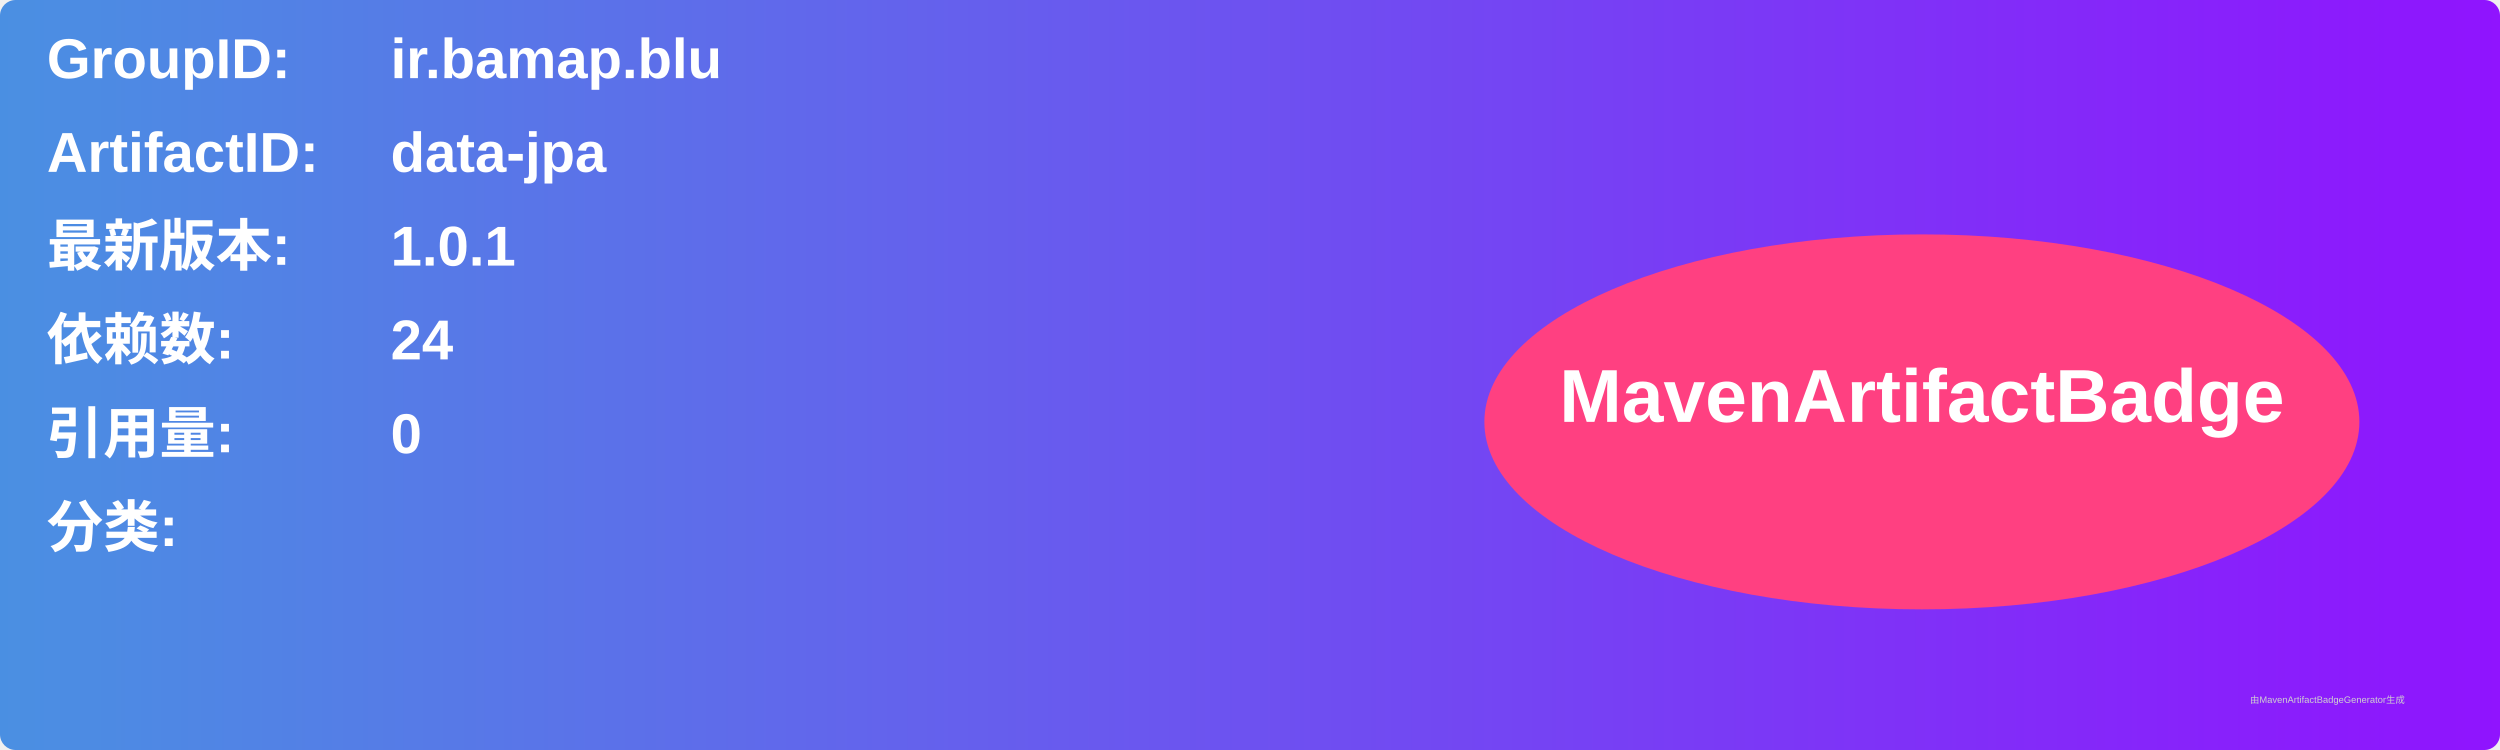
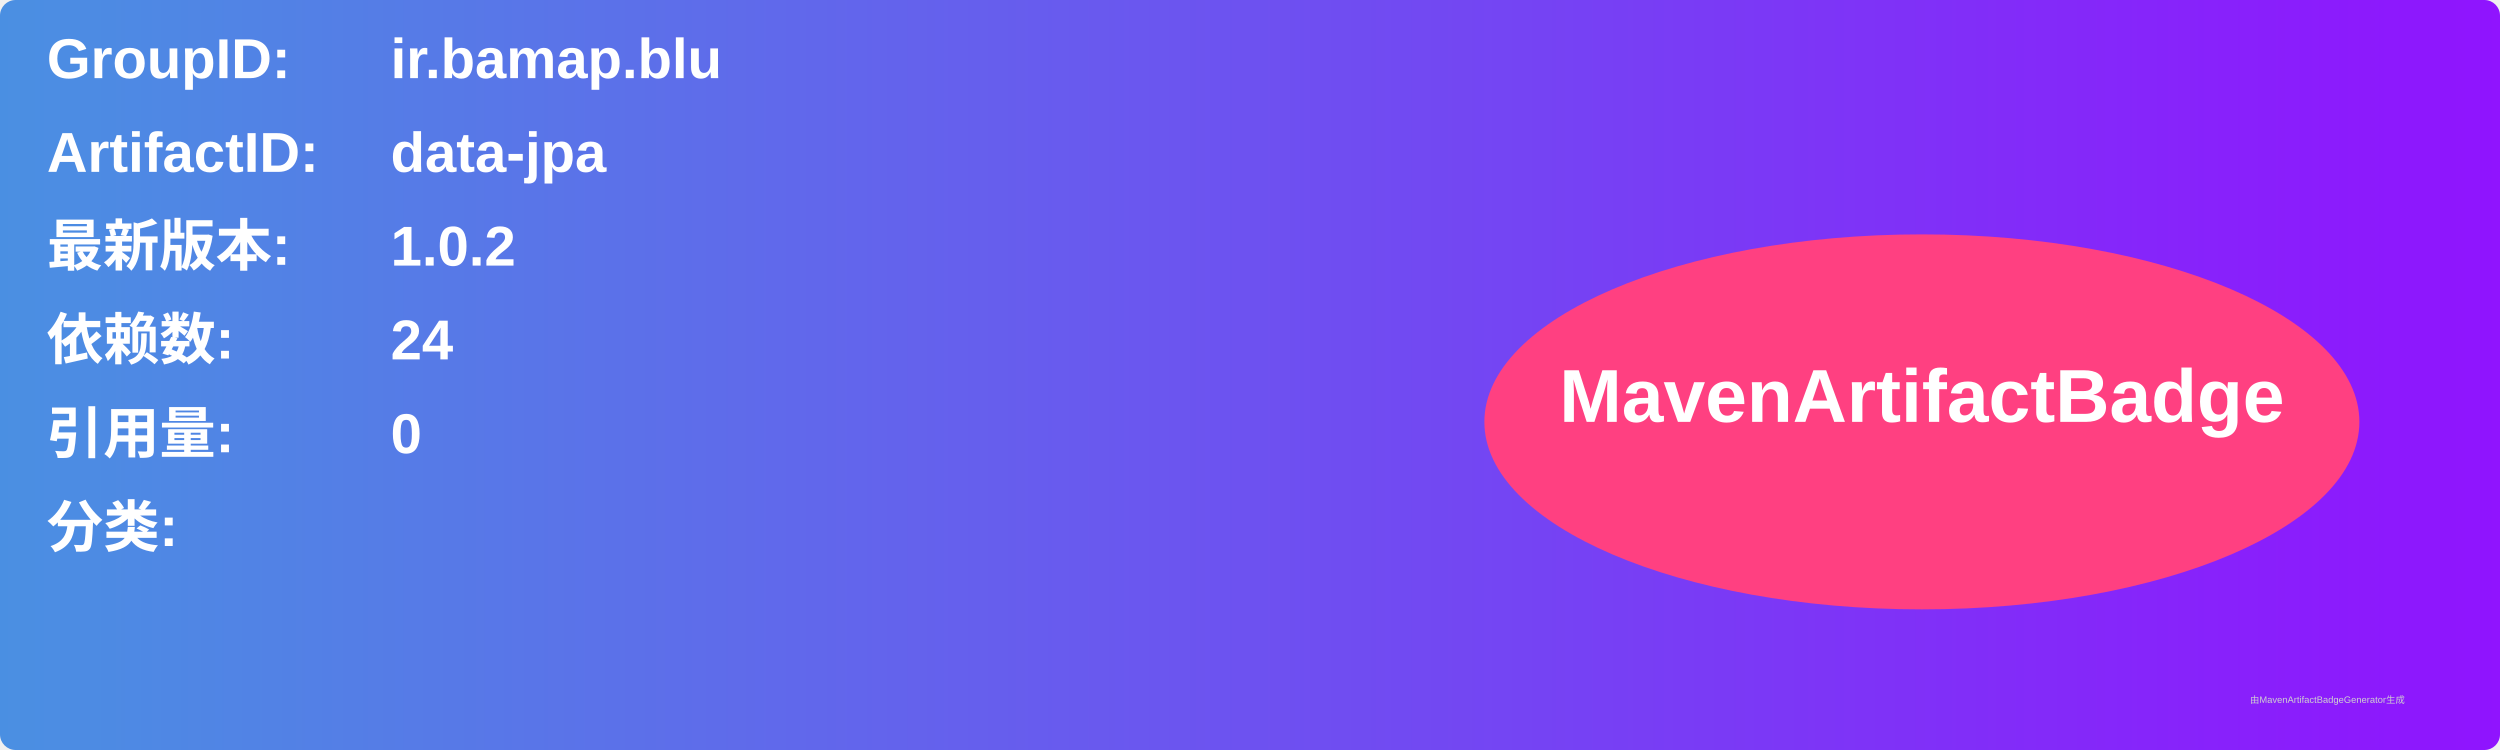
<svg xmlns="http://www.w3.org/2000/svg" width="800" height="240" viewBox="0 0 800 240">
  <linearGradient id="grad" x1="0%" y1="0%" x2="100%" y2="0%">
    <stop offset="0%" stop-color="#4a90e2" />
    <stop offset="100%" stop-color="#9013fe" />
  </linearGradient>
  <rect width="100%" height="100%" rx="5" ry="5" fill="url(#grad)" />
  <g transform="translate(15, 15)">
    <text x="0" y="10" font-family="Arial" font-size="18" fill="white" font-weight="bold" width="260">GroupID:</text>
    <text x="110" y="10" font-family="Arial" font-size="18" fill="white" font-weight="bold" width="460">ir.bamap.blu</text>
    <text x="0" y="40" font-family="Arial" font-size="18" fill="white" font-weight="bold" width="260">ArtifactID:</text>
    <text x="110" y="40" font-family="Arial" font-size="18" fill="white" font-weight="bold" width="460">data-jpa</text>
    <text x="0" y="70" font-family="Arial" font-size="18" fill="white" font-weight="bold">最新版本:</text>
    <text x="110" y="70" font-family="Arial" font-size="18" fill="white" font-weight="bold">
-       <tspan font-weight="bold">1.0.1</tspan>
+       <tspan font-weight="bold">1.0.2</tspan>
    </text>
    <text x="0" y="100" font-family="Arial" font-size="18" fill="white" font-weight="bold">依赖数: </text>
    <text x="110" y="100" font-family="Arial" font-size="18" fill="white">
      <tspan font-weight="bold">24</tspan>
    </text>
    <text x="0" y="130" font-family="Arial" font-size="18" fill="white" font-weight="bold">引用量: </text>
    <text x="110" y="130" font-family="Arial" font-size="18" fill="white">
      <tspan font-weight="bold">0</tspan>
    </text>
    <text x="0" y="160" font-family="Arial" font-size="18" fill="white" font-weight="bold">分类:</text>
    <text x="10" y="190" font-family="Arial" font-size="10" fill="white">
      <tspan font-weight="bold" />
    </text>
    <ellipse cx="600" cy="120" rx="140" ry="60" fill="#ff4081" />
    <text x="600" y="120" text-anchor="middle" font-family="Arial" font-size="24" fill="white" font-weight="bold">MavenArtifactBadge</text>
  </g>
  <text x="720" y="225" font-family="Arial" font-size="3" fill="#d0d0d0">由MavenArtifactBadgeGenerator生成</text>
</svg>
